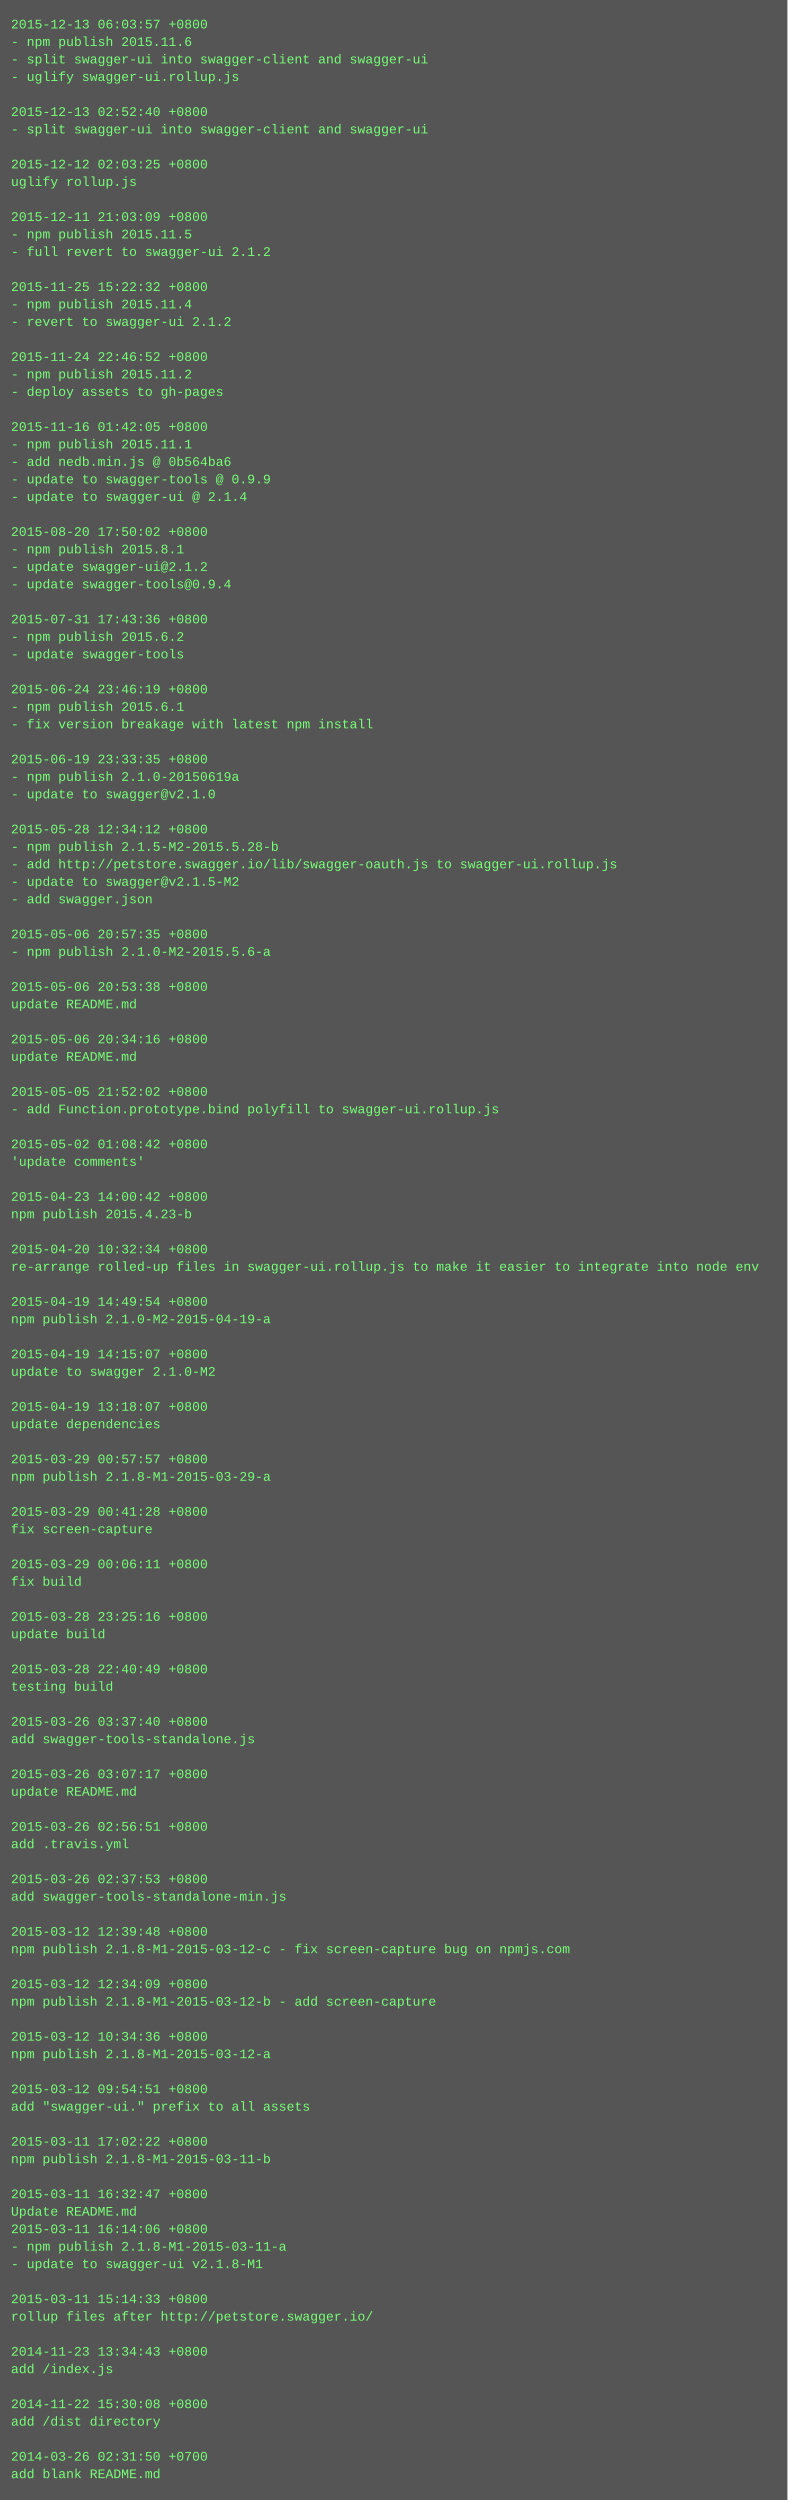
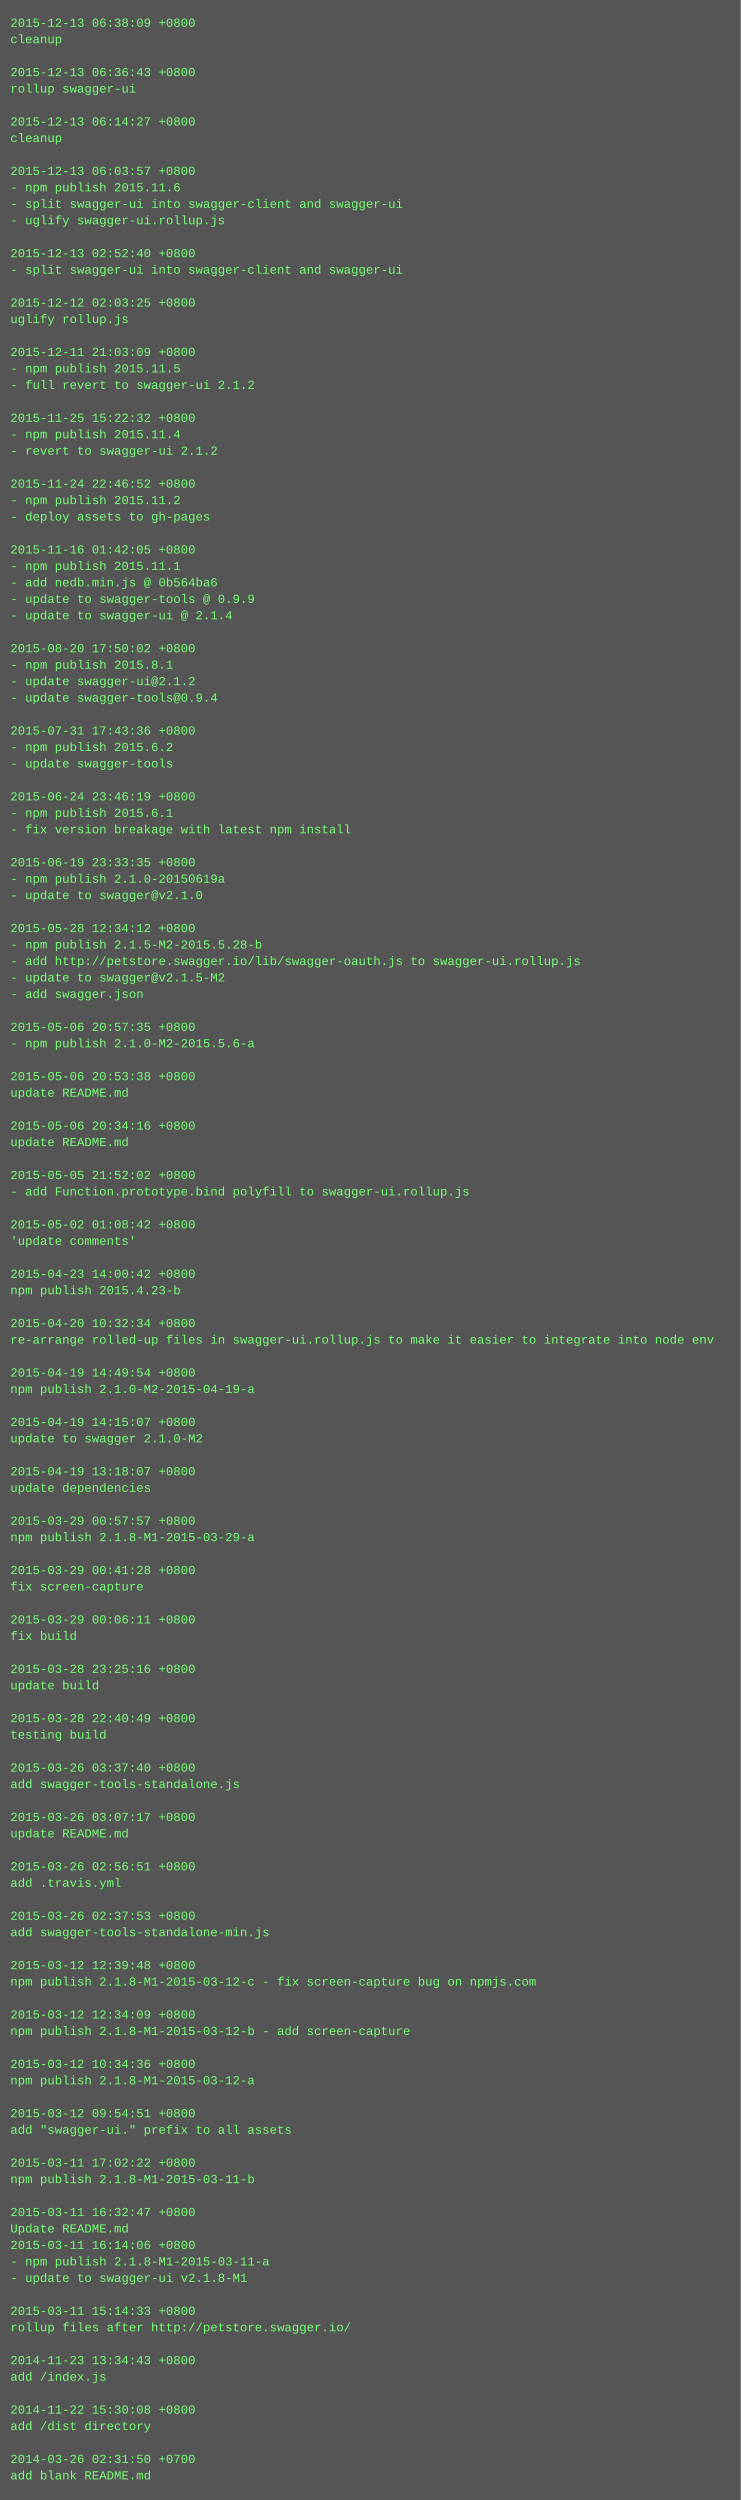
- <svg xmlns="http://www.w3.org/2000/svg" height="2286" width="720">
-   <rect height="2286" fill="#555" width="720" />
+ <svg xmlns="http://www.w3.org/2000/svg" height="2430" width="720">
+   <rect height="2430" fill="#555" width="720" />
  <text fill="#7f7" font-family="Courier New" font-size="12" xml:space="preserve">
-     <tspan x="10" y="26">2015-12-13 06:03:57 +0800</tspan>
-     <tspan x="10" y="42">- npm publish 2015.11.6</tspan>
-     <tspan x="10" y="58">- split swagger-ui into swagger-client and swagger-ui</tspan>
-     <tspan x="10" y="74">- uglify swagger-ui.rollup.js</tspan>
-     <tspan x="10" y="90" />
-     <tspan x="10" y="106">2015-12-13 02:52:40 +0800</tspan>
-     <tspan x="10" y="122">- split swagger-ui into swagger-client and swagger-ui</tspan>
-     <tspan x="10" y="138" />
-     <tspan x="10" y="154">2015-12-12 02:03:25 +0800</tspan>
-     <tspan x="10" y="170">uglify rollup.js</tspan>
-     <tspan x="10" y="186" />
-     <tspan x="10" y="202">2015-12-11 21:03:09 +0800</tspan>
-     <tspan x="10" y="218">- npm publish 2015.11.5</tspan>
-     <tspan x="10" y="234">- full revert to swagger-ui 2.1.2</tspan>
-     <tspan x="10" y="250" />
-     <tspan x="10" y="266">2015-11-25 15:22:32 +0800</tspan>
-     <tspan x="10" y="282">- npm publish 2015.11.4</tspan>
-     <tspan x="10" y="298">- revert to swagger-ui 2.1.2</tspan>
-     <tspan x="10" y="314" />
-     <tspan x="10" y="330">2015-11-24 22:46:52 +0800</tspan>
-     <tspan x="10" y="346">- npm publish 2015.11.2</tspan>
-     <tspan x="10" y="362">- deploy assets to gh-pages</tspan>
-     <tspan x="10" y="378" />
-     <tspan x="10" y="394">2015-11-16 01:42:05 +0800</tspan>
-     <tspan x="10" y="410">- npm publish 2015.11.1</tspan>
-     <tspan x="10" y="426">- add nedb.min.js @ 0b564ba6</tspan>
-     <tspan x="10" y="442">- update to swagger-tools @ 0.9.9</tspan>
-     <tspan x="10" y="458">- update to swagger-ui @ 2.1.4</tspan>
-     <tspan x="10" y="474" />
-     <tspan x="10" y="490">2015-08-20 17:50:02 +0800</tspan>
-     <tspan x="10" y="506">- npm publish 2015.8.1</tspan>
-     <tspan x="10" y="522">- update swagger-ui@2.1.2</tspan>
-     <tspan x="10" y="538">- update swagger-tools@0.9.4</tspan>
-     <tspan x="10" y="554" />
-     <tspan x="10" y="570">2015-07-31 17:43:36 +0800</tspan>
-     <tspan x="10" y="586">- npm publish 2015.6.2</tspan>
-     <tspan x="10" y="602">- update swagger-tools</tspan>
+     <tspan x="10" y="26">2015-12-13 06:38:09 +0800</tspan>
+     <tspan x="10" y="42">cleanup</tspan>
+     <tspan x="10" y="58" />
+     <tspan x="10" y="74">2015-12-13 06:36:43 +0800</tspan>
+     <tspan x="10" y="90">rollup swagger-ui</tspan>
+     <tspan x="10" y="106" />
+     <tspan x="10" y="122">2015-12-13 06:14:27 +0800</tspan>
+     <tspan x="10" y="138">cleanup</tspan>
+     <tspan x="10" y="154" />
+     <tspan x="10" y="170">2015-12-13 06:03:57 +0800</tspan>
+     <tspan x="10" y="186">- npm publish 2015.11.6</tspan>
+     <tspan x="10" y="202">- split swagger-ui into swagger-client and swagger-ui</tspan>
+     <tspan x="10" y="218">- uglify swagger-ui.rollup.js</tspan>
+     <tspan x="10" y="234" />
+     <tspan x="10" y="250">2015-12-13 02:52:40 +0800</tspan>
+     <tspan x="10" y="266">- split swagger-ui into swagger-client and swagger-ui</tspan>
+     <tspan x="10" y="282" />
+     <tspan x="10" y="298">2015-12-12 02:03:25 +0800</tspan>
+     <tspan x="10" y="314">uglify rollup.js</tspan>
+     <tspan x="10" y="330" />
+     <tspan x="10" y="346">2015-12-11 21:03:09 +0800</tspan>
+     <tspan x="10" y="362">- npm publish 2015.11.5</tspan>
+     <tspan x="10" y="378">- full revert to swagger-ui 2.1.2</tspan>
+     <tspan x="10" y="394" />
+     <tspan x="10" y="410">2015-11-25 15:22:32 +0800</tspan>
+     <tspan x="10" y="426">- npm publish 2015.11.4</tspan>
+     <tspan x="10" y="442">- revert to swagger-ui 2.1.2</tspan>
+     <tspan x="10" y="458" />
+     <tspan x="10" y="474">2015-11-24 22:46:52 +0800</tspan>
+     <tspan x="10" y="490">- npm publish 2015.11.2</tspan>
+     <tspan x="10" y="506">- deploy assets to gh-pages</tspan>
+     <tspan x="10" y="522" />
+     <tspan x="10" y="538">2015-11-16 01:42:05 +0800</tspan>
+     <tspan x="10" y="554">- npm publish 2015.11.1</tspan>
+     <tspan x="10" y="570">- add nedb.min.js @ 0b564ba6</tspan>
+     <tspan x="10" y="586">- update to swagger-tools @ 0.9.9</tspan>
+     <tspan x="10" y="602">- update to swagger-ui @ 2.1.4</tspan>
    <tspan x="10" y="618" />
-     <tspan x="10" y="634">2015-06-24 23:46:19 +0800</tspan>
-     <tspan x="10" y="650">- npm publish 2015.6.1</tspan>
-     <tspan x="10" y="666">- fix version breakage with latest npm install</tspan>
-     <tspan x="10" y="682" />
-     <tspan x="10" y="698">2015-06-19 23:33:35 +0800</tspan>
-     <tspan x="10" y="714">- npm publish 2.1.0-20150619a</tspan>
-     <tspan x="10" y="730">- update to swagger@v2.1.0</tspan>
-     <tspan x="10" y="746" />
-     <tspan x="10" y="762">2015-05-28 12:34:12 +0800</tspan>
-     <tspan x="10" y="778">- npm publish 2.1.5-M2-2015.5.28-b</tspan>
-     <tspan x="10" y="794">- add http://petstore.swagger.io/lib/swagger-oauth.js to swagger-ui.rollup.js</tspan>
-     <tspan x="10" y="810">- update to swagger@v2.1.5-M2</tspan>
-     <tspan x="10" y="826">- add swagger.json</tspan>
-     <tspan x="10" y="842" />
-     <tspan x="10" y="858">2015-05-06 20:57:35 +0800</tspan>
-     <tspan x="10" y="874">- npm publish 2.1.0-M2-2015.5.6-a</tspan>
+     <tspan x="10" y="634">2015-08-20 17:50:02 +0800</tspan>
+     <tspan x="10" y="650">- npm publish 2015.8.1</tspan>
+     <tspan x="10" y="666">- update swagger-ui@2.1.2</tspan>
+     <tspan x="10" y="682">- update swagger-tools@0.9.4</tspan>
+     <tspan x="10" y="698" />
+     <tspan x="10" y="714">2015-07-31 17:43:36 +0800</tspan>
+     <tspan x="10" y="730">- npm publish 2015.6.2</tspan>
+     <tspan x="10" y="746">- update swagger-tools</tspan>
+     <tspan x="10" y="762" />
+     <tspan x="10" y="778">2015-06-24 23:46:19 +0800</tspan>
+     <tspan x="10" y="794">- npm publish 2015.6.1</tspan>
+     <tspan x="10" y="810">- fix version breakage with latest npm install</tspan>
+     <tspan x="10" y="826" />
+     <tspan x="10" y="842">2015-06-19 23:33:35 +0800</tspan>
+     <tspan x="10" y="858">- npm publish 2.1.0-20150619a</tspan>
+     <tspan x="10" y="874">- update to swagger@v2.1.0</tspan>
    <tspan x="10" y="890" />
-     <tspan x="10" y="906">2015-05-06 20:53:38 +0800</tspan>
-     <tspan x="10" y="922">update README.md</tspan>
-     <tspan x="10" y="938" />
-     <tspan x="10" y="954">2015-05-06 20:34:16 +0800</tspan>
-     <tspan x="10" y="970">update README.md</tspan>
+     <tspan x="10" y="906">2015-05-28 12:34:12 +0800</tspan>
+     <tspan x="10" y="922">- npm publish 2.1.5-M2-2015.5.28-b</tspan>
+     <tspan x="10" y="938">- add http://petstore.swagger.io/lib/swagger-oauth.js to swagger-ui.rollup.js</tspan>
+     <tspan x="10" y="954">- update to swagger@v2.1.5-M2</tspan>
+     <tspan x="10" y="970">- add swagger.json</tspan>
    <tspan x="10" y="986" />
-     <tspan x="10" y="1002">2015-05-05 21:52:02 +0800</tspan>
-     <tspan x="10" y="1018">- add Function.prototype.bind polyfill to swagger-ui.rollup.js</tspan>
+     <tspan x="10" y="1002">2015-05-06 20:57:35 +0800</tspan>
+     <tspan x="10" y="1018">- npm publish 2.1.0-M2-2015.5.6-a</tspan>
    <tspan x="10" y="1034" />
-     <tspan x="10" y="1050">2015-05-02 01:08:42 +0800</tspan>
-     <tspan x="10" y="1066">'update comments'</tspan>
+     <tspan x="10" y="1050">2015-05-06 20:53:38 +0800</tspan>
+     <tspan x="10" y="1066">update README.md</tspan>
    <tspan x="10" y="1082" />
-     <tspan x="10" y="1098">2015-04-23 14:00:42 +0800</tspan>
-     <tspan x="10" y="1114">npm publish 2015.4.23-b</tspan>
+     <tspan x="10" y="1098">2015-05-06 20:34:16 +0800</tspan>
+     <tspan x="10" y="1114">update README.md</tspan>
    <tspan x="10" y="1130" />
-     <tspan x="10" y="1146">2015-04-20 10:32:34 +0800</tspan>
-     <tspan x="10" y="1162">re-arrange rolled-up files in swagger-ui.rollup.js to make it easier to integrate into node env</tspan>
+     <tspan x="10" y="1146">2015-05-05 21:52:02 +0800</tspan>
+     <tspan x="10" y="1162">- add Function.prototype.bind polyfill to swagger-ui.rollup.js</tspan>
    <tspan x="10" y="1178" />
-     <tspan x="10" y="1194">2015-04-19 14:49:54 +0800</tspan>
-     <tspan x="10" y="1210">npm publish 2.1.0-M2-2015-04-19-a</tspan>
+     <tspan x="10" y="1194">2015-05-02 01:08:42 +0800</tspan>
+     <tspan x="10" y="1210">'update comments'</tspan>
    <tspan x="10" y="1226" />
-     <tspan x="10" y="1242">2015-04-19 14:15:07 +0800</tspan>
-     <tspan x="10" y="1258">update to swagger 2.1.0-M2</tspan>
+     <tspan x="10" y="1242">2015-04-23 14:00:42 +0800</tspan>
+     <tspan x="10" y="1258">npm publish 2015.4.23-b</tspan>
    <tspan x="10" y="1274" />
-     <tspan x="10" y="1290">2015-04-19 13:18:07 +0800</tspan>
-     <tspan x="10" y="1306">update dependencies</tspan>
+     <tspan x="10" y="1290">2015-04-20 10:32:34 +0800</tspan>
+     <tspan x="10" y="1306">re-arrange rolled-up files in swagger-ui.rollup.js to make it easier to integrate into node env</tspan>
    <tspan x="10" y="1322" />
-     <tspan x="10" y="1338">2015-03-29 00:57:57 +0800</tspan>
-     <tspan x="10" y="1354">npm publish 2.1.8-M1-2015-03-29-a</tspan>
+     <tspan x="10" y="1338">2015-04-19 14:49:54 +0800</tspan>
+     <tspan x="10" y="1354">npm publish 2.1.0-M2-2015-04-19-a</tspan>
    <tspan x="10" y="1370" />
-     <tspan x="10" y="1386">2015-03-29 00:41:28 +0800</tspan>
-     <tspan x="10" y="1402">fix screen-capture</tspan>
+     <tspan x="10" y="1386">2015-04-19 14:15:07 +0800</tspan>
+     <tspan x="10" y="1402">update to swagger 2.1.0-M2</tspan>
    <tspan x="10" y="1418" />
-     <tspan x="10" y="1434">2015-03-29 00:06:11 +0800</tspan>
-     <tspan x="10" y="1450">fix build</tspan>
+     <tspan x="10" y="1434">2015-04-19 13:18:07 +0800</tspan>
+     <tspan x="10" y="1450">update dependencies</tspan>
    <tspan x="10" y="1466" />
-     <tspan x="10" y="1482">2015-03-28 23:25:16 +0800</tspan>
-     <tspan x="10" y="1498">update build</tspan>
+     <tspan x="10" y="1482">2015-03-29 00:57:57 +0800</tspan>
+     <tspan x="10" y="1498">npm publish 2.1.8-M1-2015-03-29-a</tspan>
    <tspan x="10" y="1514" />
-     <tspan x="10" y="1530">2015-03-28 22:40:49 +0800</tspan>
-     <tspan x="10" y="1546">testing build</tspan>
+     <tspan x="10" y="1530">2015-03-29 00:41:28 +0800</tspan>
+     <tspan x="10" y="1546">fix screen-capture</tspan>
    <tspan x="10" y="1562" />
-     <tspan x="10" y="1578">2015-03-26 03:37:40 +0800</tspan>
-     <tspan x="10" y="1594">add swagger-tools-standalone.js</tspan>
+     <tspan x="10" y="1578">2015-03-29 00:06:11 +0800</tspan>
+     <tspan x="10" y="1594">fix build</tspan>
    <tspan x="10" y="1610" />
-     <tspan x="10" y="1626">2015-03-26 03:07:17 +0800</tspan>
-     <tspan x="10" y="1642">update README.md</tspan>
+     <tspan x="10" y="1626">2015-03-28 23:25:16 +0800</tspan>
+     <tspan x="10" y="1642">update build</tspan>
    <tspan x="10" y="1658" />
-     <tspan x="10" y="1674">2015-03-26 02:56:51 +0800</tspan>
-     <tspan x="10" y="1690">add .travis.yml</tspan>
+     <tspan x="10" y="1674">2015-03-28 22:40:49 +0800</tspan>
+     <tspan x="10" y="1690">testing build</tspan>
    <tspan x="10" y="1706" />
-     <tspan x="10" y="1722">2015-03-26 02:37:53 +0800</tspan>
-     <tspan x="10" y="1738">add swagger-tools-standalone-min.js</tspan>
+     <tspan x="10" y="1722">2015-03-26 03:37:40 +0800</tspan>
+     <tspan x="10" y="1738">add swagger-tools-standalone.js</tspan>
    <tspan x="10" y="1754" />
-     <tspan x="10" y="1770">2015-03-12 12:39:48 +0800</tspan>
-     <tspan x="10" y="1786">npm publish 2.1.8-M1-2015-03-12-c - fix screen-capture bug on npmjs.com</tspan>
+     <tspan x="10" y="1770">2015-03-26 03:07:17 +0800</tspan>
+     <tspan x="10" y="1786">update README.md</tspan>
    <tspan x="10" y="1802" />
-     <tspan x="10" y="1818">2015-03-12 12:34:09 +0800</tspan>
-     <tspan x="10" y="1834">npm publish 2.1.8-M1-2015-03-12-b - add screen-capture</tspan>
+     <tspan x="10" y="1818">2015-03-26 02:56:51 +0800</tspan>
+     <tspan x="10" y="1834">add .travis.yml</tspan>
    <tspan x="10" y="1850" />
-     <tspan x="10" y="1866">2015-03-12 10:34:36 +0800</tspan>
-     <tspan x="10" y="1882">npm publish 2.1.8-M1-2015-03-12-a</tspan>
+     <tspan x="10" y="1866">2015-03-26 02:37:53 +0800</tspan>
+     <tspan x="10" y="1882">add swagger-tools-standalone-min.js</tspan>
    <tspan x="10" y="1898" />
-     <tspan x="10" y="1914">2015-03-12 09:54:51 +0800</tspan>
-     <tspan x="10" y="1930">add "swagger-ui." prefix to all assets</tspan>
+     <tspan x="10" y="1914">2015-03-12 12:39:48 +0800</tspan>
+     <tspan x="10" y="1930">npm publish 2.1.8-M1-2015-03-12-c - fix screen-capture bug on npmjs.com</tspan>
    <tspan x="10" y="1946" />
-     <tspan x="10" y="1962">2015-03-11 17:02:22 +0800</tspan>
-     <tspan x="10" y="1978">npm publish 2.1.8-M1-2015-03-11-b</tspan>
+     <tspan x="10" y="1962">2015-03-12 12:34:09 +0800</tspan>
+     <tspan x="10" y="1978">npm publish 2.1.8-M1-2015-03-12-b - add screen-capture</tspan>
    <tspan x="10" y="1994" />
-     <tspan x="10" y="2010">2015-03-11 16:32:47 +0800</tspan>
-     <tspan x="10" y="2026">Update README.md</tspan>
-     <tspan x="10" y="2042">2015-03-11 16:14:06 +0800</tspan>
-     <tspan x="10" y="2058">- npm publish 2.1.8-M1-2015-03-11-a</tspan>
-     <tspan x="10" y="2074">- update to swagger-ui v2.1.8-M1</tspan>
+     <tspan x="10" y="2010">2015-03-12 10:34:36 +0800</tspan>
+     <tspan x="10" y="2026">npm publish 2.1.8-M1-2015-03-12-a</tspan>
+     <tspan x="10" y="2042" />
+     <tspan x="10" y="2058">2015-03-12 09:54:51 +0800</tspan>
+     <tspan x="10" y="2074">add "swagger-ui." prefix to all assets</tspan>
    <tspan x="10" y="2090" />
-     <tspan x="10" y="2106">2015-03-11 15:14:33 +0800</tspan>
-     <tspan x="10" y="2122">rollup files after http://petstore.swagger.io/</tspan>
+     <tspan x="10" y="2106">2015-03-11 17:02:22 +0800</tspan>
+     <tspan x="10" y="2122">npm publish 2.1.8-M1-2015-03-11-b</tspan>
    <tspan x="10" y="2138" />
-     <tspan x="10" y="2154">2014-11-23 13:34:43 +0800</tspan>
-     <tspan x="10" y="2170">add /index.js</tspan>
-     <tspan x="10" y="2186" />
-     <tspan x="10" y="2202">2014-11-22 15:30:08 +0800</tspan>
-     <tspan x="10" y="2218">add /dist directory</tspan>
+     <tspan x="10" y="2154">2015-03-11 16:32:47 +0800</tspan>
+     <tspan x="10" y="2170">Update README.md</tspan>
+     <tspan x="10" y="2186">2015-03-11 16:14:06 +0800</tspan>
+     <tspan x="10" y="2202">- npm publish 2.1.8-M1-2015-03-11-a</tspan>
+     <tspan x="10" y="2218">- update to swagger-ui v2.1.8-M1</tspan>
    <tspan x="10" y="2234" />
-     <tspan x="10" y="2250">2014-03-26 02:31:50 +0700</tspan>
-     <tspan x="10" y="2266">add blank README.md</tspan>
+     <tspan x="10" y="2250">2015-03-11 15:14:33 +0800</tspan>
+     <tspan x="10" y="2266">rollup files after http://petstore.swagger.io/</tspan>
+     <tspan x="10" y="2282" />
+     <tspan x="10" y="2298">2014-11-23 13:34:43 +0800</tspan>
+     <tspan x="10" y="2314">add /index.js</tspan>
+     <tspan x="10" y="2330" />
+     <tspan x="10" y="2346">2014-11-22 15:30:08 +0800</tspan>
+     <tspan x="10" y="2362">add /dist directory</tspan>
+     <tspan x="10" y="2378" />
+     <tspan x="10" y="2394">2014-03-26 02:31:50 +0700</tspan>
+     <tspan x="10" y="2410">add blank README.md</tspan>
  </text>
</svg>
